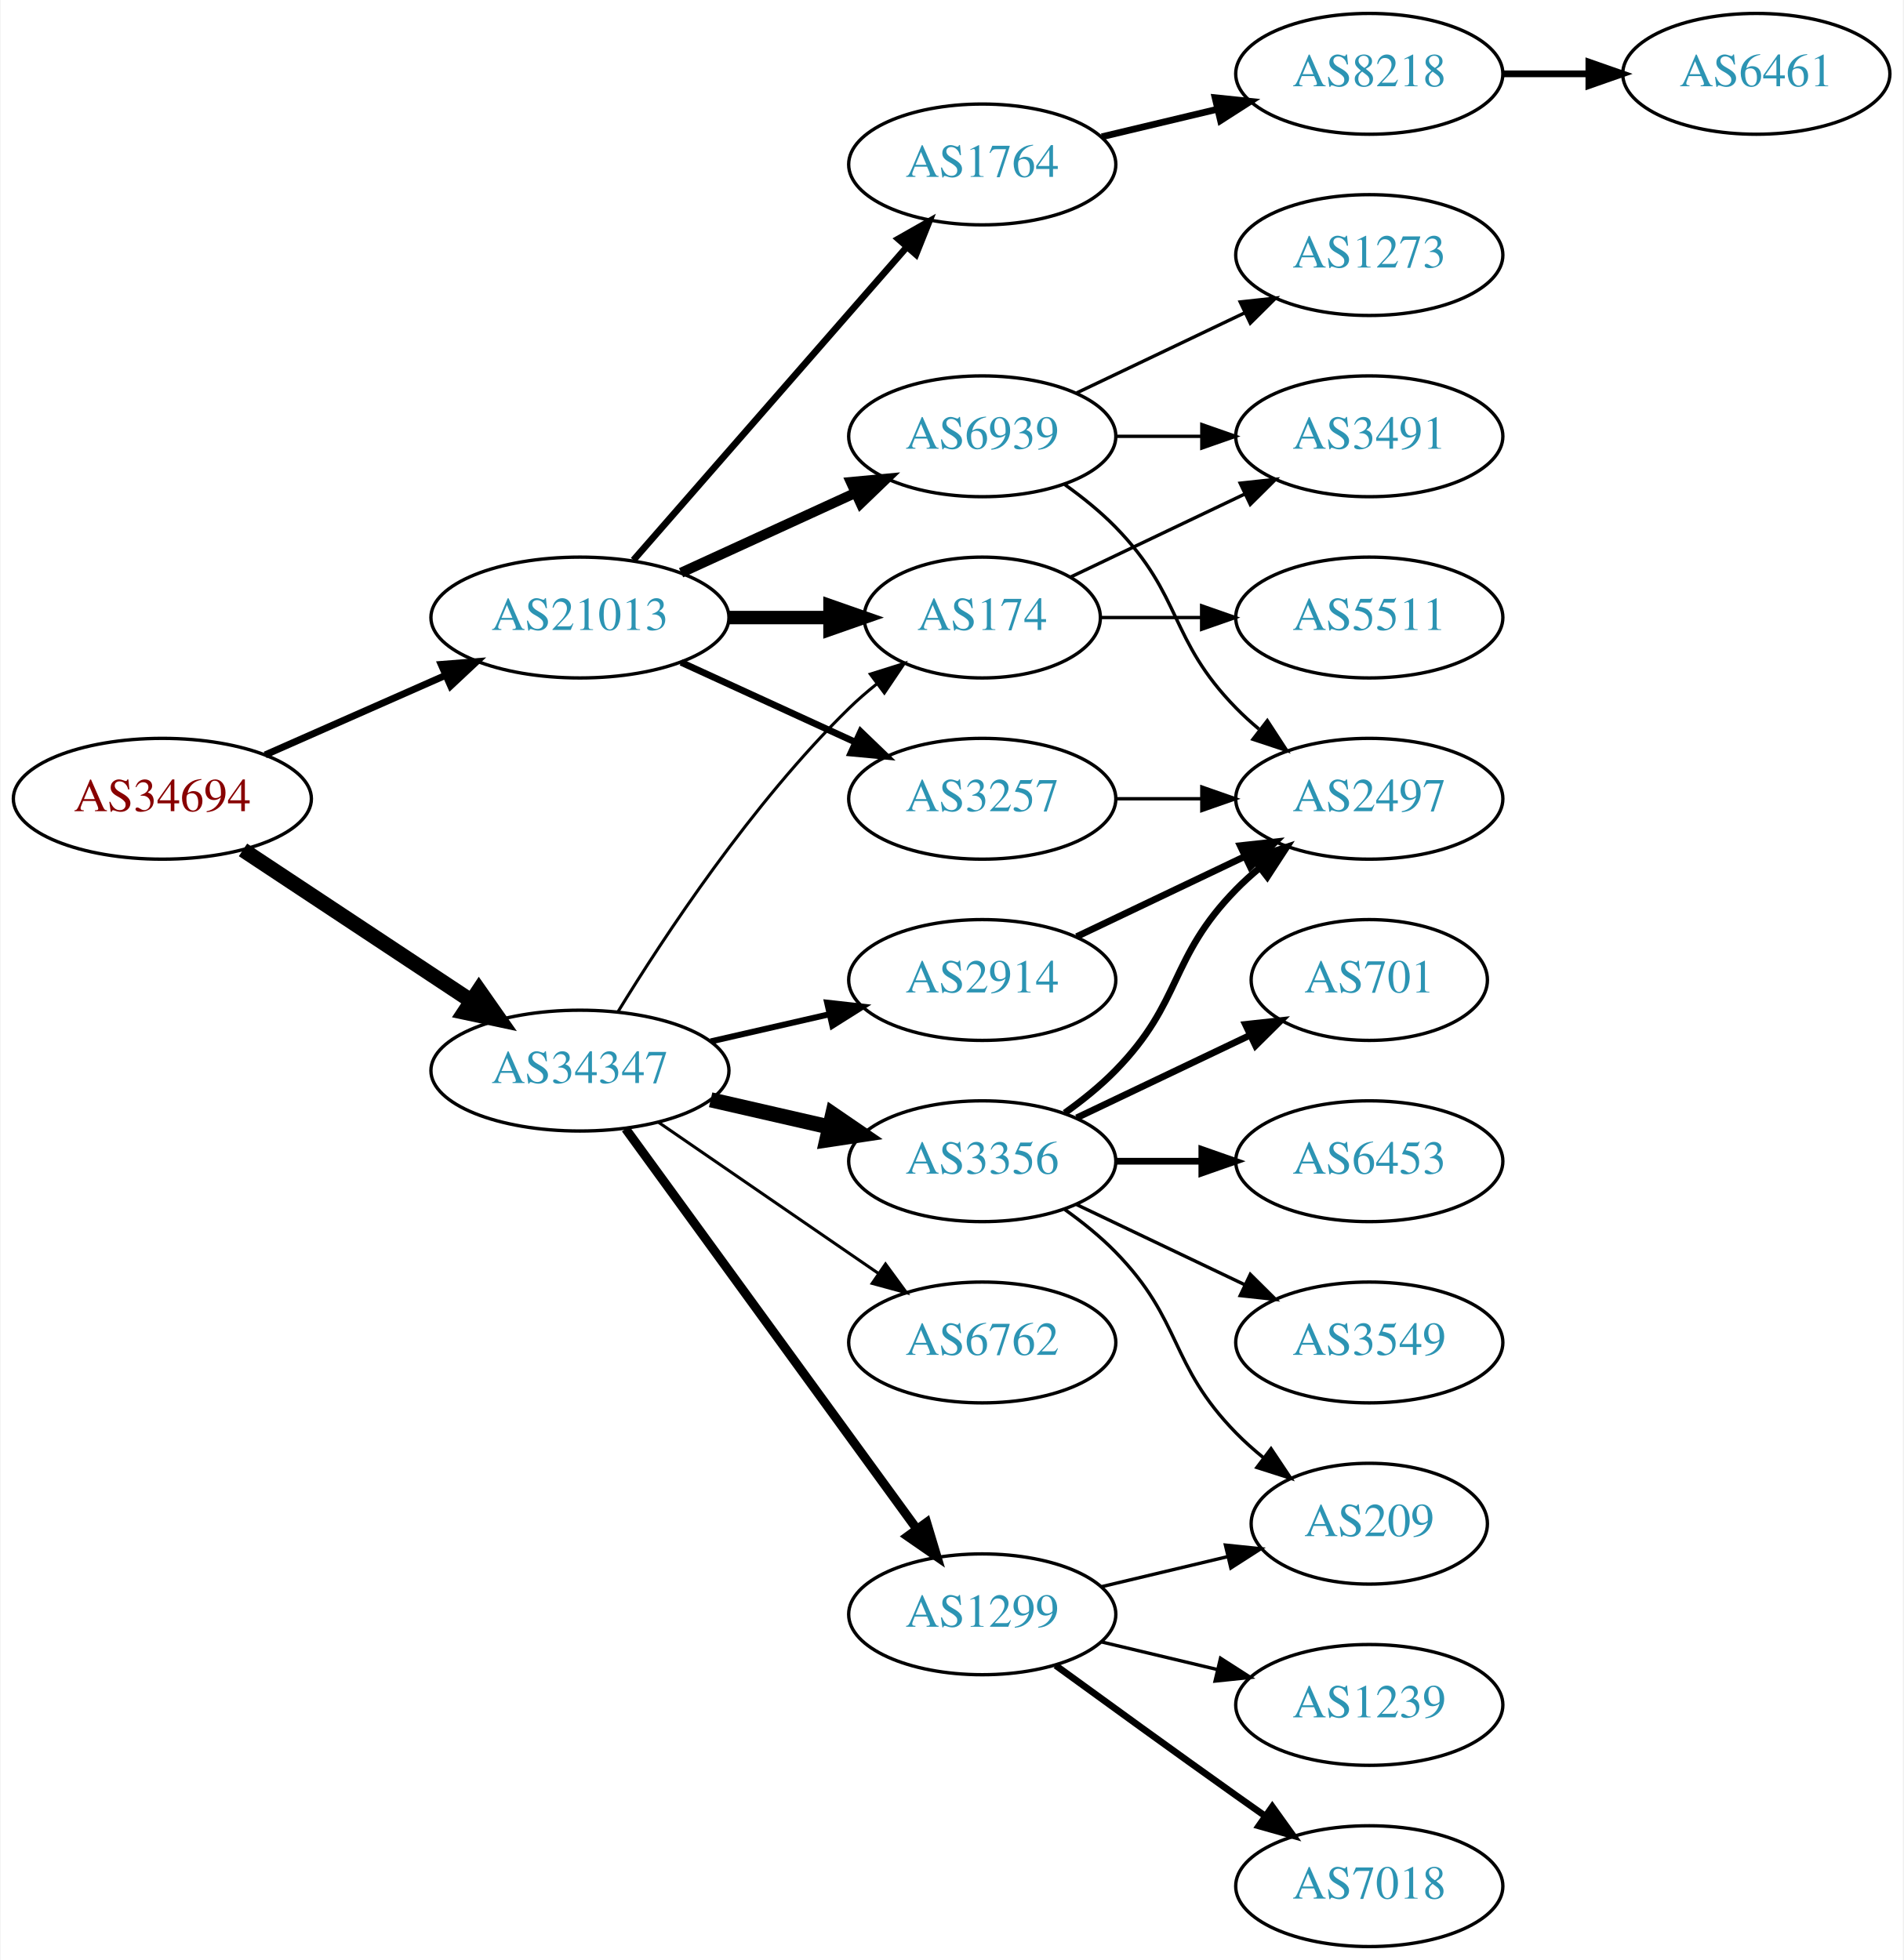
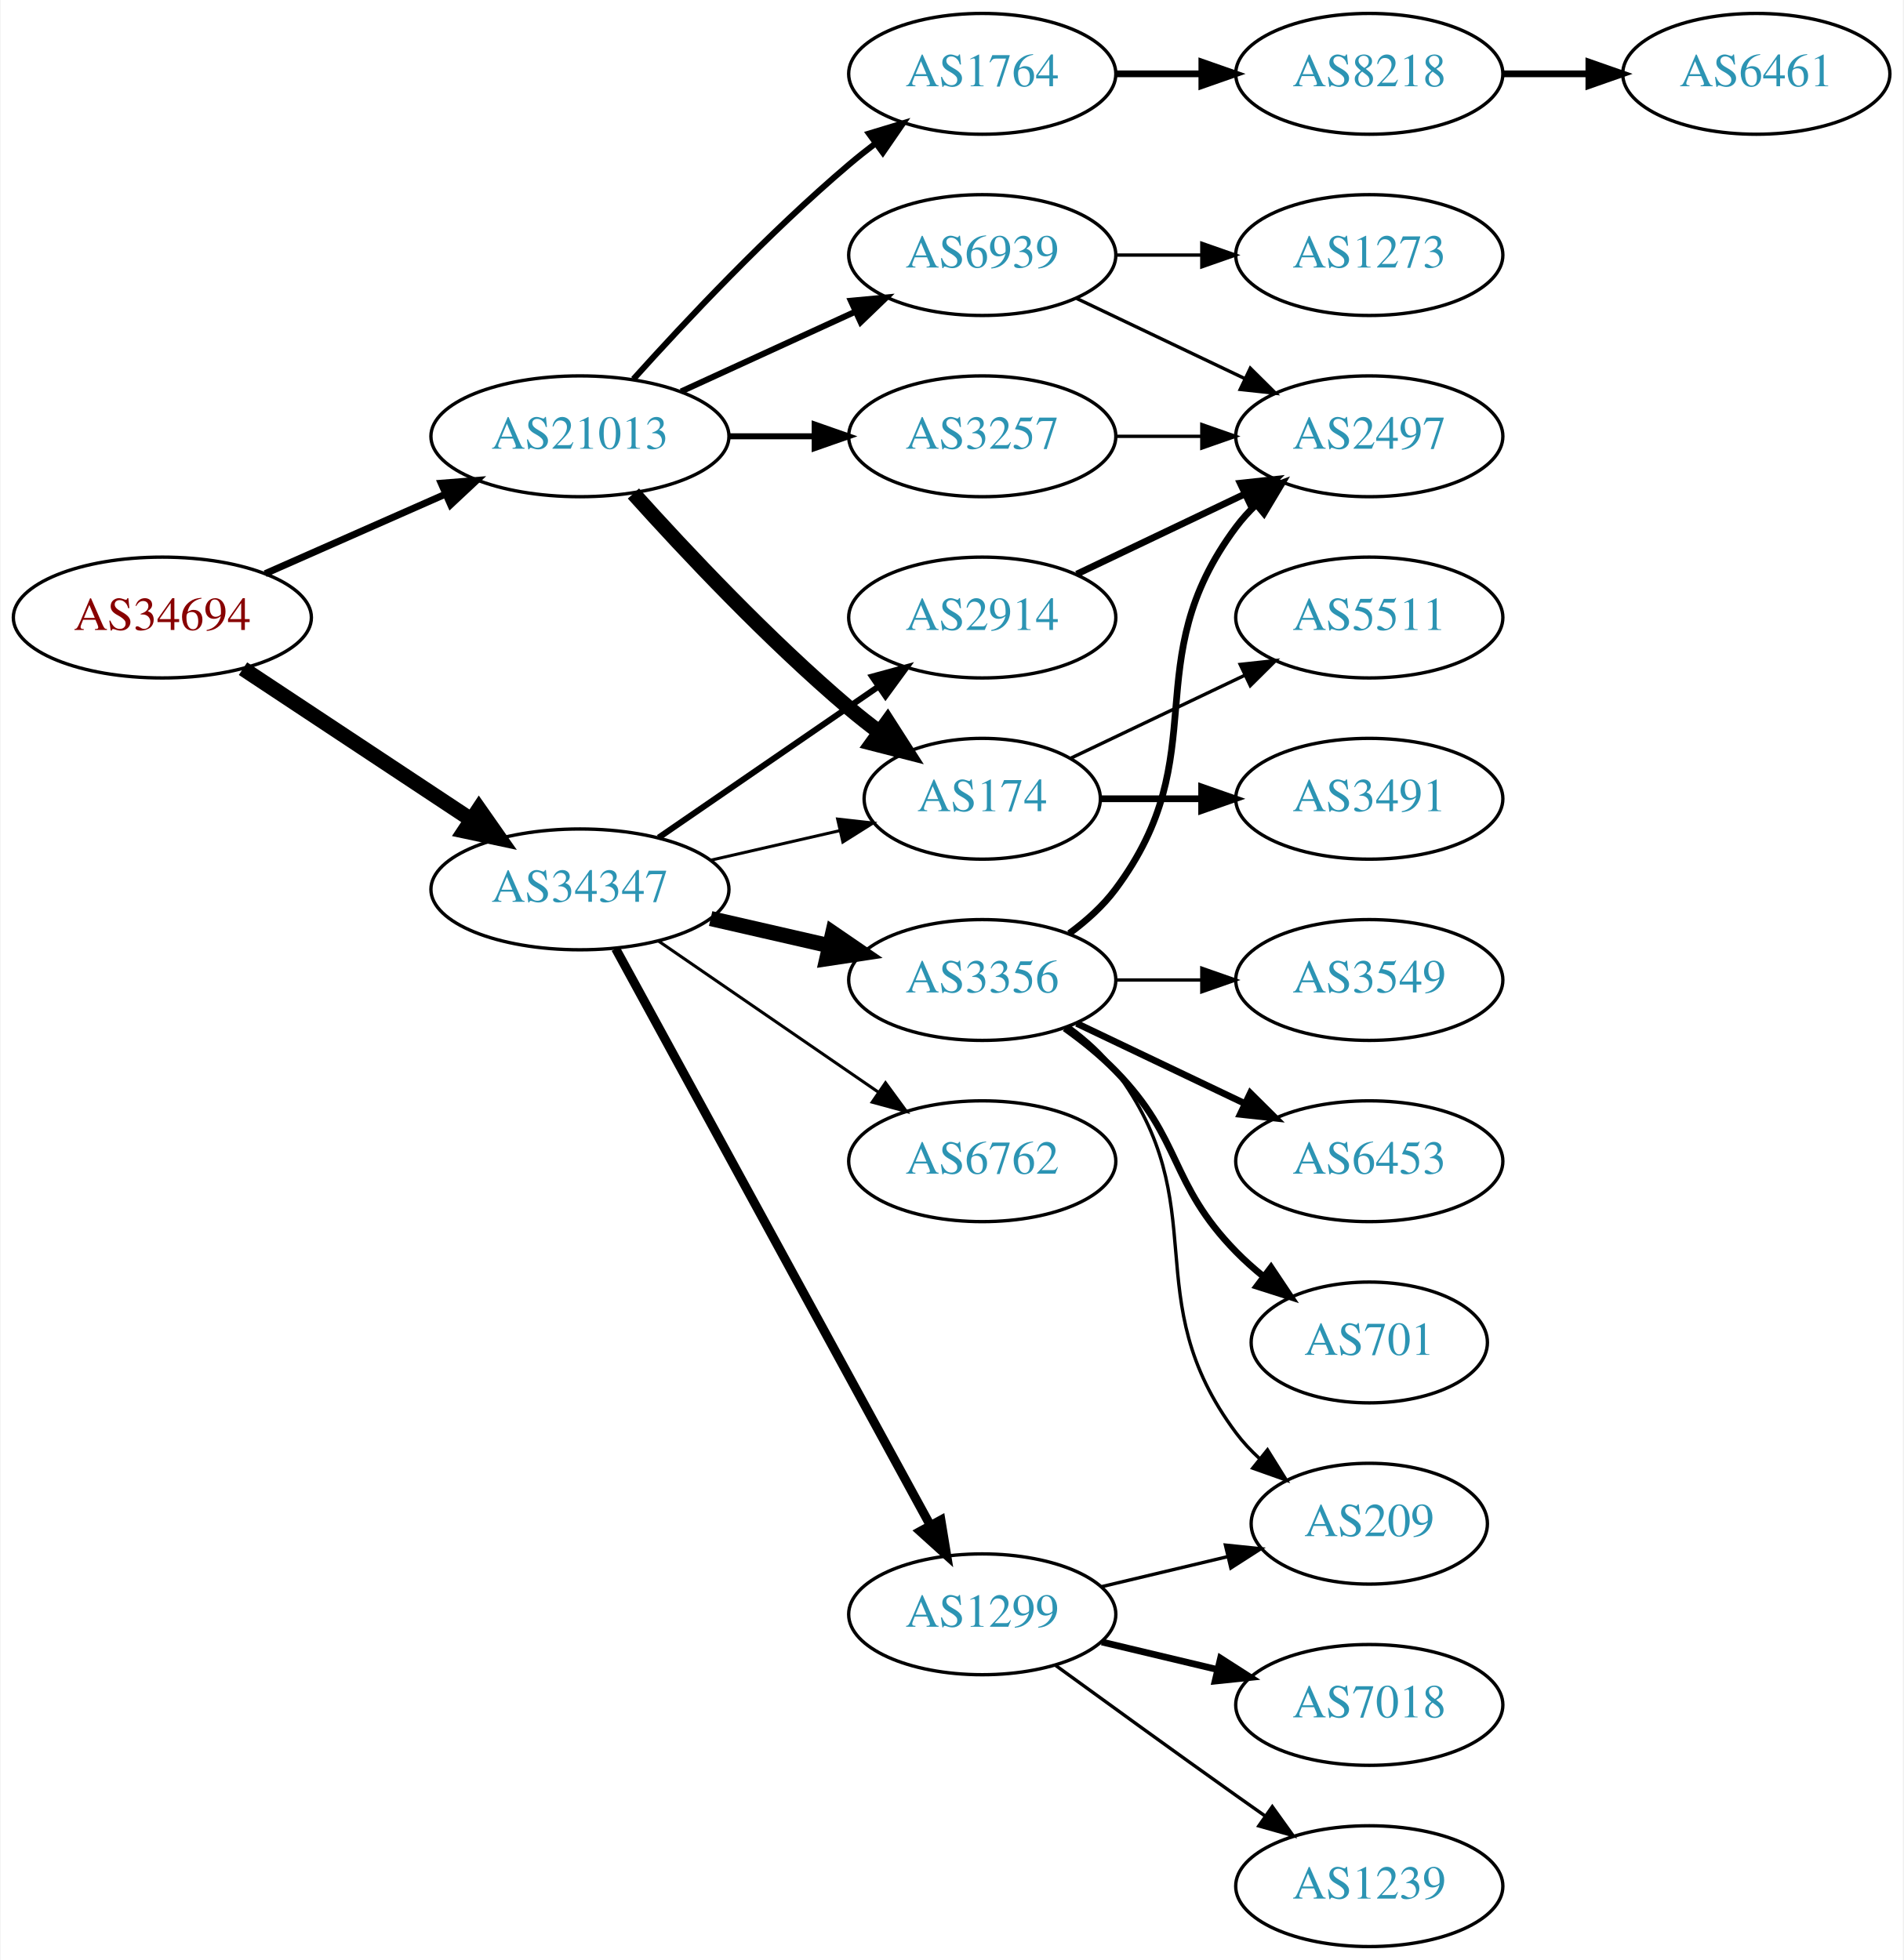
<svg xmlns="http://www.w3.org/2000/svg" xmlns:xlink="http://www.w3.org/1999/xlink" width="567pt" height="584pt" viewBox="0.00 0.00 566.66 584.00">
  <g id="graph0" class="graph" transform="scale(1 1) rotate(0) translate(4 580)">
    <polygon fill="white" stroke="none" points="-4,4 -4,-580 562.663,-580 562.663,4 -4,4" />
    <g id="node1" class="node">
      <g id="a_node1">
        <a xlink:href="/asn/34694" xlink:title="AS34694 ~ Stadtwerke Woergl GmbH [AT]">
-           <ellipse fill="#ffffff" stroke="black" cx="44.196" cy="-342" rx="44.393" ry="18" />
-           <text text-anchor="middle" x="44.196" y="-338.3" font-family="Times,serif" font-size="14.00" fill="#880000">AS34694</text>
+           <ellipse fill="#ffffff" stroke="black" cx="44.196" cy="-396" rx="44.393" ry="18" />
+           <text text-anchor="middle" x="44.196" y="-392.3" font-family="Times,serif" font-size="14.00" fill="#880000">AS34694</text>
        </a>
      </g>
    </g>
    <g id="node2" class="node">
      <g id="a_node2">
        <a xlink:href="/asn/21013" xlink:title="AS21013 ~ Wels, AT [AT]">
-           <ellipse fill="#ffffff" stroke="black" cx="168.588" cy="-396" rx="44.393" ry="18" />
-           <text text-anchor="middle" x="168.588" y="-392.3" font-family="Times,serif" font-size="14.00" fill="#2c94b3">AS21013</text>
+           <ellipse fill="#ffffff" stroke="black" cx="168.588" cy="-450" rx="44.393" ry="18" />
+           <text text-anchor="middle" x="168.588" y="-446.3" font-family="Times,serif" font-size="14.00" fill="#2c94b3">AS21013</text>
        </a>
      </g>
    </g>
    <g id="edge1" class="edge">
-       <path fill="none" stroke="black" stroke-width="2.062" d="M74.824,-355.072C90.941,-362.183 111.081,-371.069 128.473,-378.742" />
-       <polygon fill="black" stroke="black" stroke-width="2.062" points="127.247,-382.027 137.809,-382.861 130.073,-375.622 127.247,-382.027" />
+       <path fill="none" stroke="black" stroke-width="2.062" d="M74.824,-409.072C90.941,-416.183 111.081,-425.069 128.473,-432.742" />
+       <polygon fill="black" stroke="black" stroke-width="2.062" points="127.247,-436.027 137.809,-436.861 130.073,-429.622 127.247,-436.027" />
    </g>
    <g id="node3" class="node">
      <g id="a_node3">
        <a xlink:href="/asn/34347" xlink:title="AS34347 ~ HALLAG Kommunal GmbH [AT]">
-           <ellipse fill="#ffffff" stroke="black" cx="168.588" cy="-261" rx="44.393" ry="18" />
-           <text text-anchor="middle" x="168.588" y="-257.3" font-family="Times,serif" font-size="14.00" fill="#2c94b3">AS34347</text>
+           <ellipse fill="#ffffff" stroke="black" cx="168.588" cy="-315" rx="44.393" ry="18" />
+           <text text-anchor="middle" x="168.588" y="-311.3" font-family="Times,serif" font-size="14.00" fill="#2c94b3">AS34347</text>
        </a>
      </g>
    </g>
    <g id="edge2" class="edge">
-       <path fill="none" stroke="black" stroke-width="4.5" d="M68.217,-326.765C87.449,-314.037 115.056,-295.766 136.294,-281.711" />
-       <polygon fill="black" stroke="black" stroke-width="4.5" points="138.504,-284.97 144.67,-276.167 134.158,-278.403 138.504,-284.97" />
+       <path fill="none" stroke="black" stroke-width="4.5" d="M68.217,-380.765C87.449,-368.037 115.056,-349.766 136.294,-335.711" />
+       <polygon fill="black" stroke="black" stroke-width="4.5" points="138.504,-338.97 144.67,-330.167 134.158,-332.403 138.504,-338.97" />
    </g>
    <g id="node4" class="node">
      <g id="a_node4">
-         <a xlink:href="/asn/174" xlink:title="AS174 ~ Cogent Communications [US]">
-           <ellipse fill="#ffffff" stroke="black" cx="288.431" cy="-396" rx="35.194" ry="18" />
-           <text text-anchor="middle" x="288.431" y="-392.3" font-family="Times,serif" font-size="14.00" fill="#2c94b3">AS174</text>
+         <a xlink:href="/asn/3257" xlink:title="AS3257 ~ GTT [DE]">
+           <ellipse fill="#ffffff" stroke="black" cx="288.431" cy="-450" rx="39.794" ry="18" />
+           <text text-anchor="middle" x="288.431" y="-446.3" font-family="Times,serif" font-size="14.00" fill="#2c94b3">AS3257</text>
        </a>
      </g>
    </g>
    <g id="edge3" class="edge">
-       <path fill="none" stroke="black" stroke-width="4" d="M212.799,-396C222.647,-396 233.127,-396 243.024,-396" />
-       <polygon fill="black" stroke="black" stroke-width="4" points="243.076,-399.5 253.076,-396 243.076,-392.5 243.076,-399.5" />
+       <path fill="none" stroke="black" stroke-width="1.8" d="M212.799,-450C221.112,-450 229.875,-450 238.357,-450" />
+       <polygon fill="black" stroke="black" stroke-width="1.8" points="238.516,-453.5 248.516,-450 238.516,-446.5 238.516,-453.5" />
    </g>
    <g id="node5" class="node">
      <g id="a_node5">
-         <a xlink:href="/asn/3257" xlink:title="AS3257 ~ GTT [DE]">
-           <ellipse fill="#ffffff" stroke="black" cx="288.431" cy="-342" rx="39.794" ry="18" />
-           <text text-anchor="middle" x="288.431" y="-338.3" font-family="Times,serif" font-size="14.00" fill="#2c94b3">AS3257</text>
+         <a xlink:href="/asn/174" xlink:title="AS174 ~ Cogent Communications [US]">
+           <ellipse fill="#ffffff" stroke="black" cx="288.431" cy="-342" rx="35.194" ry="18" />
+           <text text-anchor="middle" x="288.431" y="-338.3" font-family="Times,serif" font-size="14.00" fill="#2c94b3">AS174</text>
        </a>
      </g>
    </g>
    <g id="edge4" class="edge">
-       <path fill="none" stroke="black" stroke-width="2" d="M198.718,-382.652C214.329,-375.498 233.727,-366.609 250.399,-358.97" />
-       <polygon fill="black" stroke="black" stroke-width="2" points="252.218,-361.986 259.851,-354.638 249.302,-355.622 252.218,-361.986" />
+       <path fill="none" stroke="black" stroke-width="4.5" d="M184.521,-432.956C199.847,-415.903 224.782,-389.35 248.784,-369 251.637,-366.582 254.702,-364.167 257.813,-361.831" />
+       <polygon fill="black" stroke="black" stroke-width="4.5" points="260.242,-364.933 266.041,-355.884 255.63,-358.55 260.242,-364.933" />
    </g>
    <g id="node6" class="node">
      <g id="a_node6">
        <a xlink:href="/asn/1764" xlink:title="AS1764 ~ NEXTLAYER-AS [AT]">
-           <ellipse fill="#ffffff" stroke="black" cx="288.431" cy="-531" rx="39.794" ry="18" />
-           <text text-anchor="middle" x="288.431" y="-527.3" font-family="Times,serif" font-size="14.00" fill="#2c94b3">AS1764</text>
+           <ellipse fill="#ffffff" stroke="black" cx="288.431" cy="-558" rx="39.794" ry="18" />
+           <text text-anchor="middle" x="288.431" y="-554.3" font-family="Times,serif" font-size="14.00" fill="#2c94b3">AS1764</text>
        </a>
      </g>
    </g>
    <g id="edge5" class="edge">
-       <path fill="none" stroke="black" stroke-width="2" d="M184.513,-413.098C205.056,-436.631 242.175,-479.155 265.771,-506.187" />
-       <polygon fill="black" stroke="black" stroke-width="2" points="263.414,-508.809 272.627,-514.041 268.688,-504.206 263.414,-508.809" />
+       <path fill="none" stroke="black" stroke-width="1.8" d="M184.521,-467.044C199.847,-484.097 224.782,-510.65 248.784,-531 251.281,-533.117 253.942,-535.232 256.653,-537.293" />
+       <polygon fill="black" stroke="black" stroke-width="1.8" points="254.69,-540.194 264.83,-543.266 258.819,-534.541 254.69,-540.194" />
    </g>
    <g id="node7" class="node">
      <g id="a_node7">
        <a xlink:href="/asn/6939" xlink:title="AS6939 ~ Hurricane Electric LLC [US]">
-           <ellipse fill="#ffffff" stroke="black" cx="288.431" cy="-450" rx="39.794" ry="18" />
-           <text text-anchor="middle" x="288.431" y="-446.3" font-family="Times,serif" font-size="14.00" fill="#2c94b3">AS6939</text>
+           <ellipse fill="#ffffff" stroke="black" cx="288.431" cy="-504" rx="39.794" ry="18" />
+           <text text-anchor="middle" x="288.431" y="-500.3" font-family="Times,serif" font-size="14.00" fill="#2c94b3">AS6939</text>
        </a>
      </g>
    </g>
    <g id="edge6" class="edge">
-       <path fill="none" stroke="black" stroke-width="3" d="M198.718,-409.348C214.329,-416.502 233.727,-425.391 250.399,-433.03" />
-       <polygon fill="black" stroke="black" stroke-width="3" points="249.302,-436.378 259.851,-437.362 252.218,-430.014 249.302,-436.378" />
-     </g>
-     <g id="edge15" class="edge">
-       <path fill="none" stroke="black" stroke-width="0.9" d="M179.854,-278.44C193.662,-300.991 219.851,-340.722 248.784,-369 251.32,-371.478 254.103,-373.89 256.979,-376.188" />
-       <polygon fill="black" stroke="black" stroke-width="0.9" points="255.088,-379.144 265.195,-382.321 259.275,-373.535 255.088,-379.144" />
+       <path fill="none" stroke="black" stroke-width="1.8" d="M198.718,-463.348C214.329,-470.502 233.727,-479.391 250.399,-487.03" />
+       <polygon fill="black" stroke="black" stroke-width="1.8" points="249.302,-490.378 259.851,-491.362 252.218,-484.014 249.302,-490.378" />
+     </g>
+     <g id="edge16" class="edge">
+       <path fill="none" stroke="black" stroke-width="0.9" d="M207.523,-323.692C219.84,-326.514 233.565,-329.658 246.116,-332.534" />
+       <polygon fill="black" stroke="black" stroke-width="0.9" points="245.351,-335.949 255.88,-334.771 246.914,-329.126 245.351,-335.949" />
    </g>
    <g id="node13" class="node">
      <g id="a_node13">
        <a xlink:href="/asn/1299" xlink:title="AS1299 ~ Telia Carrier [EU]">
          <ellipse fill="#ffffff" stroke="black" cx="288.431" cy="-99" rx="39.794" ry="18" />
          <text text-anchor="middle" x="288.431" y="-95.3" font-family="Times,serif" font-size="14.00" fill="#2c94b3">AS1299</text>
        </a>
      </g>
    </g>
    <g id="edge12" class="edge">
-       <path fill="none" stroke="black" stroke-width="2.7" d="M182.199,-243.663C203.02,-215.04 244.683,-157.767 268.871,-124.514" />
-       <polygon fill="black" stroke="black" stroke-width="2.7" points="271.858,-126.358 274.91,-116.212 266.197,-122.24 271.858,-126.358" />
+       <path fill="none" stroke="black" stroke-width="2.7" d="M179.232,-297.324C199.913,-259.416 248.626,-170.127 273.005,-125.441" />
+       <polygon fill="black" stroke="black" stroke-width="2.7" points="276.102,-127.072 277.819,-116.617 269.957,-123.72 276.102,-127.072" />
    </g>
    <g id="node14" class="node">
      <g id="a_node14">
        <a xlink:href="/asn/3356" xlink:title="AS3356 ~ Level 3 Parent, LLC [US]">
-           <ellipse fill="#ffffff" stroke="black" cx="288.431" cy="-234" rx="39.794" ry="18" />
-           <text text-anchor="middle" x="288.431" y="-230.3" font-family="Times,serif" font-size="14.00" fill="#2c94b3">AS3356</text>
+           <ellipse fill="#ffffff" stroke="black" cx="288.431" cy="-288" rx="39.794" ry="18" />
+           <text text-anchor="middle" x="288.431" y="-284.3" font-family="Times,serif" font-size="14.00" fill="#2c94b3">AS3356</text>
        </a>
      </g>
    </g>
    <g id="edge13" class="edge">
-       <path fill="none" stroke="black" stroke-width="4.5" d="M207.523,-252.308C218.764,-249.733 231.176,-246.889 242.799,-244.226" />
-       <polygon fill="black" stroke="black" stroke-width="4.5" points="243.893,-248.015 252.761,-241.943 242.134,-240.339 243.893,-248.015" />
+       <path fill="none" stroke="black" stroke-width="4.5" d="M207.523,-306.308C218.764,-303.733 231.176,-300.889 242.799,-298.226" />
+       <polygon fill="black" stroke="black" stroke-width="4.5" points="243.893,-302.015 252.761,-295.943 242.134,-294.339 243.893,-302.015" />
    </g>
    <g id="node15" class="node">
      <g id="a_node15">
        <a xlink:href="/asn/2914" xlink:title="AS2914 ~ NTT America, Inc. [US]">
-           <ellipse fill="#ffffff" stroke="black" cx="288.431" cy="-288" rx="39.794" ry="18" />
-           <text text-anchor="middle" x="288.431" y="-284.3" font-family="Times,serif" font-size="14.00" fill="#2c94b3">AS2914</text>
+           <ellipse fill="#ffffff" stroke="black" cx="288.431" cy="-396" rx="39.794" ry="18" />
+           <text text-anchor="middle" x="288.431" y="-392.3" font-family="Times,serif" font-size="14.00" fill="#2c94b3">AS2914</text>
        </a>
      </g>
    </g>
    <g id="edge14" class="edge">
-       <path fill="none" stroke="black" stroke-width="1.8" d="M207.523,-269.692C218.764,-272.267 231.176,-275.111 242.799,-277.774" />
-       <polygon fill="black" stroke="black" stroke-width="1.8" points="242.232,-281.235 252.761,-280.057 243.795,-274.412 242.232,-281.235" />
+       <path fill="none" stroke="black" stroke-width="1.8" d="M192.031,-330.426C210.612,-343.198 237.173,-361.455 257.553,-375.463" />
+       <polygon fill="black" stroke="black" stroke-width="1.8" points="255.643,-378.398 265.867,-381.178 259.609,-372.629 255.643,-378.398" />
    </g>
    <g id="node16" class="node">
      <g id="a_node16">
        <a xlink:href="/asn/6762" xlink:title="AS6762 ~ TELECOM ITALIA SPARKLE S.p.A. [IT]">
-           <ellipse fill="#ffffff" stroke="black" cx="288.431" cy="-180" rx="39.794" ry="18" />
-           <text text-anchor="middle" x="288.431" y="-176.3" font-family="Times,serif" font-size="14.00" fill="#2c94b3">AS6762</text>
-         </a>
-       </g>
-     </g>
-     <g id="edge16" class="edge">
-       <path fill="none" stroke="black" stroke-width="0.9" d="M192.031,-245.574C210.612,-232.802 237.173,-214.545 257.553,-200.537" />
-       <polygon fill="black" stroke="black" stroke-width="0.9" points="259.609,-203.371 265.867,-194.822 255.643,-197.602 259.609,-203.371" />
+           <ellipse fill="#ffffff" stroke="black" cx="288.431" cy="-234" rx="39.794" ry="18" />
+           <text text-anchor="middle" x="288.431" y="-230.3" font-family="Times,serif" font-size="14.00" fill="#2c94b3">AS6762</text>
+         </a>
+       </g>
+     </g>
+     <g id="edge15" class="edge">
+       <path fill="none" stroke="black" stroke-width="0.9" d="M192.031,-299.574C210.612,-286.802 237.173,-268.545 257.553,-254.537" />
+       <polygon fill="black" stroke="black" stroke-width="0.9" points="259.609,-257.371 265.867,-248.822 255.643,-251.602 259.609,-257.371" />
    </g>
    <g id="node8" class="node">
      <g id="a_node8">
-         <a xlink:href="/asn/3491" xlink:title="AS3491 ~ PCCW Global, Inc. [US]">
+         <a xlink:href="/asn/2497" xlink:title="AS2497 ~ Internet Initiative Japan Inc. [JP]">
          <ellipse fill="#ffffff" stroke="black" cx="403.724" cy="-450" rx="39.794" ry="18" />
-           <text text-anchor="middle" x="403.724" y="-446.3" font-family="Times,serif" font-size="14.00" fill="#2c94b3">AS3491</text>
+           <text text-anchor="middle" x="403.724" y="-446.3" font-family="Times,serif" font-size="14.00" fill="#2c94b3">AS2497</text>
        </a>
      </g>
    </g>
    <g id="edge7" class="edge">
-       <path fill="none" stroke="black" d="M314.856,-408.119C330.159,-415.413 349.882,-424.814 366.764,-432.86" />
-       <polygon fill="black" stroke="black" points="365.271,-436.026 375.804,-437.169 368.283,-429.707 365.271,-436.026" />
+       <path fill="none" stroke="black" d="M328.103,-450C336.306,-450 345.07,-450 353.602,-450" />
+       <polygon fill="black" stroke="black" points="353.841,-453.5 363.841,-450 353.841,-446.5 353.841,-453.5" />
    </g>
    <g id="node9" class="node">
      <g id="a_node9">
+         <a xlink:href="/asn/3491" xlink:title="AS3491 ~ PCCW Global, Inc. [US]">
+           <ellipse fill="#ffffff" stroke="black" cx="403.724" cy="-342" rx="39.794" ry="18" />
+           <text text-anchor="middle" x="403.724" y="-338.3" font-family="Times,serif" font-size="14.00" fill="#2c94b3">AS3491</text>
+         </a>
+       </g>
+     </g>
+     <g id="edge8" class="edge">
+       <path fill="none" stroke="black" stroke-width="2" d="M323.73,-342C333.107,-342 343.457,-342 353.492,-342" />
+       <polygon fill="black" stroke="black" stroke-width="2" points="353.781,-345.5 363.781,-342 353.781,-338.5 353.781,-345.5" />
+     </g>
+     <g id="node10" class="node">
+       <g id="a_node10">
        <a xlink:href="/asn/5511" xlink:title="AS5511 ~ Orange S.A. [FR]">
          <ellipse fill="#ffffff" stroke="black" cx="403.724" cy="-396" rx="39.794" ry="18" />
          <text text-anchor="middle" x="403.724" y="-392.3" font-family="Times,serif" font-size="14.00" fill="#2c94b3">AS5511</text>
        </a>
      </g>
    </g>
-     <g id="edge8" class="edge">
-       <path fill="none" stroke="black" d="M323.73,-396C333.107,-396 343.457,-396 353.492,-396" />
-       <polygon fill="black" stroke="black" points="353.781,-399.5 363.781,-396 353.781,-392.5 353.781,-399.5" />
-     </g>
-     <g id="node10" class="node">
-       <g id="a_node10">
-         <a xlink:href="/asn/2497" xlink:title="AS2497 ~ Internet Initiative Japan Inc. [JP]">
-           <ellipse fill="#ffffff" stroke="black" cx="403.724" cy="-342" rx="39.794" ry="18" />
-           <text text-anchor="middle" x="403.724" y="-338.3" font-family="Times,serif" font-size="14.00" fill="#2c94b3">AS2497</text>
-         </a>
-       </g>
-     </g>
    <g id="edge9" class="edge">
-       <path fill="none" stroke="black" d="M328.103,-342C336.306,-342 345.07,-342 353.602,-342" />
-       <polygon fill="black" stroke="black" points="353.841,-345.5 363.841,-342 353.841,-338.5 353.841,-345.5" />
+       <path fill="none" stroke="black" d="M314.856,-354.119C330.159,-361.413 349.882,-370.814 366.764,-378.86" />
+       <polygon fill="black" stroke="black" points="365.271,-382.026 375.804,-383.169 368.283,-375.707 365.271,-382.026" />
    </g>
    <g id="node11" class="node">
      <g id="a_node11">
        <a xlink:href="/asn/8218" xlink:title="AS8218 ~ legacy Neotelecoms [FR]">
          <ellipse fill="#ffffff" stroke="black" cx="403.724" cy="-558" rx="39.794" ry="18" />
          <text text-anchor="middle" x="403.724" y="-554.3" font-family="Times,serif" font-size="14.00" fill="#2c94b3">AS8218</text>
        </a>
      </g>
    </g>
    <g id="edge10" class="edge">
-       <path fill="none" stroke="black" stroke-width="2" d="M324.038,-539.248C334.909,-541.838 347.064,-544.735 358.506,-547.462" />
-       <polygon fill="black" stroke="black" stroke-width="2" points="357.789,-550.889 368.328,-549.803 359.412,-544.08 357.789,-550.889" />
-     </g>
-     <g id="edge28" class="edge">
-       <path fill="none" stroke="black" d="M328.103,-450C336.306,-450 345.07,-450 353.602,-450" />
-       <polygon fill="black" stroke="black" points="353.841,-453.5 363.841,-450 353.841,-446.5 353.841,-453.5" />
-     </g>
-     <g id="edge27" class="edge">
-       <path fill="none" stroke="black" d="M313.025,-435.611C318.281,-431.852 323.613,-427.563 328.077,-423 348.25,-402.383 343.905,-389.617 364.077,-369 366.17,-366.861 368.453,-364.782 370.83,-362.79" />
-       <polygon fill="black" stroke="black" points="373.349,-365.268 379.13,-356.389 369.074,-359.725 373.349,-365.268" />
+       <path fill="none" stroke="black" stroke-width="2" d="M328.103,-558C336.306,-558 345.07,-558 353.602,-558" />
+       <polygon fill="black" stroke="black" stroke-width="2" points="353.841,-561.5 363.841,-558 353.841,-554.5 353.841,-561.5" />
+     </g>
+     <g id="edge26" class="edge">
+       <path fill="none" stroke="black" d="M316.567,-491.066C331.561,-483.919 350.382,-474.948 366.605,-467.215" />
+       <polygon fill="black" stroke="black" points="368.288,-470.291 375.809,-462.829 365.276,-463.972 368.288,-470.291" />
    </g>
    <g id="node23" class="node">
      <g id="a_node23">
        <a xlink:href="/asn/1273" xlink:title="AS1273 ~ Vodafone Group PLC [EU]">
          <ellipse fill="#ffffff" stroke="black" cx="403.724" cy="-504" rx="39.794" ry="18" />
          <text text-anchor="middle" x="403.724" y="-500.3" font-family="Times,serif" font-size="14.00" fill="#2c94b3">AS1273</text>
        </a>
      </g>
    </g>
-     <g id="edge26" class="edge">
-       <path fill="none" stroke="black" d="M316.567,-462.934C331.561,-470.081 350.382,-479.052 366.605,-486.785" />
-       <polygon fill="black" stroke="black" points="365.276,-490.028 375.809,-491.171 368.288,-483.709 365.276,-490.028" />
+     <g id="edge27" class="edge">
+       <path fill="none" stroke="black" d="M328.103,-504C336.306,-504 345.07,-504 353.602,-504" />
+       <polygon fill="black" stroke="black" points="353.841,-507.5 363.841,-504 353.841,-500.5 353.841,-507.5" />
    </g>
    <g id="node12" class="node">
      <g id="a_node12">
        <a xlink:href="/asn/6461" xlink:title="AS6461 ~ Zayo Bandwidth [US]">
          <ellipse fill="#ffffff" stroke="black" cx="519.017" cy="-558" rx="39.794" ry="18" />
          <text text-anchor="middle" x="519.017" y="-554.3" font-family="Times,serif" font-size="14.00" fill="#2c94b3">AS6461</text>
        </a>
      </g>
    </g>
    <g id="edge11" class="edge">
      <path fill="none" stroke="black" stroke-width="2" d="M443.396,-558C451.599,-558 460.363,-558 468.895,-558" />
      <polygon fill="black" stroke="black" stroke-width="2" points="469.134,-561.5 479.134,-558 469.134,-554.5 469.134,-561.5" />
    </g>
-     <g id="node20" class="node">
-       <g id="a_node20">
+     <g id="node17" class="node">
+       <g id="a_node17">
+         <a xlink:href="/asn/7018" xlink:title="AS7018 ~ AT&amp;T Services, Inc. [US]">
+           <ellipse fill="#ffffff" stroke="black" cx="403.724" cy="-72" rx="39.794" ry="18" />
+           <text text-anchor="middle" x="403.724" y="-68.3" font-family="Times,serif" font-size="14.00" fill="#2c94b3">AS7018</text>
+         </a>
+       </g>
+     </g>
+     <g id="edge17" class="edge">
+       <path fill="none" stroke="black" stroke-width="2" d="M324.038,-90.752C334.909,-88.162 347.064,-85.265 358.506,-82.538" />
+       <polygon fill="black" stroke="black" stroke-width="2" points="359.412,-85.92 368.328,-80.197 357.789,-79.111 359.412,-85.92" />
+     </g>
+     <g id="node18" class="node">
+       <g id="a_node18">
+         <a xlink:href="/asn/1239" xlink:title="AS1239 ~ Sprint [US]">
+           <ellipse fill="#ffffff" stroke="black" cx="403.724" cy="-18" rx="39.794" ry="18" />
+           <text text-anchor="middle" x="403.724" y="-14.3" font-family="Times,serif" font-size="14.00" fill="#2c94b3">AS1239</text>
+         </a>
+       </g>
+     </g>
+     <g id="edge18" class="edge">
+       <path fill="none" stroke="black" d="M310.279,-83.778C325.213,-72.909 345.827,-57.975 364.077,-45 366.898,-42.995 369.841,-40.915 372.789,-38.841" />
+       <polygon fill="black" stroke="black" points="374.835,-41.681 381.013,-33.074 370.816,-35.95 374.835,-41.681" />
+     </g>
+     <g id="node19" class="node">
+       <g id="a_node19">
        <a xlink:href="/asn/209" xlink:title="AS209 ~ CenturyLink Communications, LLC [US]">
          <ellipse fill="#ffffff" stroke="black" cx="403.724" cy="-126" rx="35.194" ry="18" />
          <text text-anchor="middle" x="403.724" y="-122.3" font-family="Times,serif" font-size="14.00" fill="#2c94b3">AS209</text>
        </a>
      </g>
    </g>
-     <g id="edge24" class="edge">
+     <g id="edge19" class="edge">
      <path fill="none" stroke="black" d="M324.038,-107.248C335.833,-110.058 349.137,-113.229 361.405,-116.153" />
      <polygon fill="black" stroke="black" points="360.871,-119.624 371.41,-118.537 362.494,-112.814 360.871,-119.624" />
    </g>
-     <g id="node21" class="node">
-       <g id="a_node21">
-         <a xlink:href="/asn/1239" xlink:title="AS1239 ~ Sprint [US]">
-           <ellipse fill="#ffffff" stroke="black" cx="403.724" cy="-72" rx="39.794" ry="18" />
-           <text text-anchor="middle" x="403.724" y="-68.3" font-family="Times,serif" font-size="14.00" fill="#2c94b3">AS1239</text>
-         </a>
-       </g>
-     </g>
    <g id="edge22" class="edge">
-       <path fill="none" stroke="black" d="M324.038,-90.752C334.909,-88.162 347.064,-85.265 358.506,-82.538" />
-       <polygon fill="black" stroke="black" points="359.412,-85.92 368.328,-80.197 357.789,-79.111 359.412,-85.92" />
-     </g>
-     <g id="node22" class="node">
-       <g id="a_node22">
-         <a xlink:href="/asn/7018" xlink:title="AS7018 ~ AT&amp;T Services, Inc. [US]">
-           <ellipse fill="#ffffff" stroke="black" cx="403.724" cy="-18" rx="39.794" ry="18" />
-           <text text-anchor="middle" x="403.724" y="-14.3" font-family="Times,serif" font-size="14.00" fill="#2c94b3">AS7018</text>
-         </a>
-       </g>
-     </g>
-     <g id="edge23" class="edge">
-       <path fill="none" stroke="black" stroke-width="2" d="M310.279,-83.778C325.213,-72.909 345.827,-57.975 364.077,-45 366.898,-42.995 369.841,-40.915 372.789,-38.841" />
-       <polygon fill="black" stroke="black" stroke-width="2" points="374.835,-41.681 381.013,-33.074 370.816,-35.95 374.835,-41.681" />
-     </g>
-     <g id="edge18" class="edge">
-       <path fill="none" stroke="black" stroke-width="2" d="M313.025,-248.389C318.281,-252.148 323.613,-256.437 328.077,-261 348.25,-281.617 343.905,-294.383 364.077,-315 366.17,-317.139 368.453,-319.218 370.83,-321.21" />
-       <polygon fill="black" stroke="black" stroke-width="2" points="369.074,-324.275 379.13,-327.611 373.349,-318.732 369.074,-324.275" />
-     </g>
-     <g id="node17" class="node">
-       <g id="a_node17">
-         <a xlink:href="/asn/3549" xlink:title="AS3549 ~ Level 3 Parent, LLC [US]">
-           <ellipse fill="#ffffff" stroke="black" cx="403.724" cy="-180" rx="39.794" ry="18" />
-           <text text-anchor="middle" x="403.724" y="-176.3" font-family="Times,serif" font-size="14.00" fill="#2c94b3">AS3549</text>
-         </a>
-       </g>
-     </g>
-     <g id="edge17" class="edge">
-       <path fill="none" stroke="black" d="M316.567,-221.066C331.561,-213.919 350.382,-204.948 366.605,-197.215" />
-       <polygon fill="black" stroke="black" points="368.288,-200.291 375.809,-192.829 365.276,-193.972 368.288,-200.291" />
-     </g>
-     <g id="node18" class="node">
-       <g id="a_node18">
-         <a xlink:href="/asn/701" xlink:title="AS701 ~ UUNET [US]">
-           <ellipse fill="#ffffff" stroke="black" cx="403.724" cy="-288" rx="35.194" ry="18" />
-           <text text-anchor="middle" x="403.724" y="-284.3" font-family="Times,serif" font-size="14.00" fill="#2c94b3">AS701</text>
-         </a>
-       </g>
-     </g>
-     <g id="edge19" class="edge">
-       <path fill="none" stroke="black" stroke-width="2" d="M316.567,-246.934C331.999,-254.29 351.485,-263.577 368.02,-271.459" />
-       <polygon fill="black" stroke="black" stroke-width="2" points="366.828,-274.768 377.361,-275.911 369.84,-268.449 366.828,-274.768" />
-     </g>
-     <g id="node19" class="node">
-       <g id="a_node19">
+       <path fill="none" stroke="black" stroke-width="2" d="M314.362,-301.882C319.438,-305.611 324.356,-310.016 328.077,-315 358.349,-355.542 333.806,-382.458 364.077,-423 365.822,-425.336 367.829,-427.545 369.992,-429.617" />
+       <polygon fill="black" stroke="black" stroke-width="2" points="367.87,-432.405 377.793,-436.118 372.352,-427.027 367.87,-432.405" />
+     </g>
+     <g id="edge24" class="edge">
+       <path fill="none" stroke="black" d="M314.362,-274.118C319.438,-270.389 324.356,-265.984 328.077,-261 358.349,-220.458 333.806,-193.542 364.077,-153 366.085,-150.311 368.441,-147.791 370.982,-145.454" />
+       <polygon fill="black" stroke="black" points="373.397,-148.004 378.998,-139.011 369.011,-142.548 373.397,-148.004" />
+     </g>
+     <g id="node20" class="node">
+       <g id="a_node20">
        <a xlink:href="/asn/6453" xlink:title="AS6453 ~ TATA COMMUNICATIONS (AMERICA) INC [US]">
          <ellipse fill="#ffffff" stroke="black" cx="403.724" cy="-234" rx="39.794" ry="18" />
          <text text-anchor="middle" x="403.724" y="-230.3" font-family="Times,serif" font-size="14.00" fill="#2c94b3">AS6453</text>
        </a>
      </g>
    </g>
    <g id="edge20" class="edge">
-       <path fill="none" stroke="black" stroke-width="2" d="M328.103,-234C336.306,-234 345.07,-234 353.602,-234" />
-       <polygon fill="black" stroke="black" stroke-width="2" points="353.841,-237.5 363.841,-234 353.841,-230.5 353.841,-237.5" />
+       <path fill="none" stroke="black" stroke-width="2" d="M316.567,-275.066C331.561,-267.919 350.382,-258.948 366.605,-251.215" />
+       <polygon fill="black" stroke="black" stroke-width="2" points="368.288,-254.291 375.809,-246.829 365.276,-247.972 368.288,-254.291" />
+     </g>
+     <g id="node21" class="node">
+       <g id="a_node21">
+         <a xlink:href="/asn/701" xlink:title="AS701 ~ UUNET [US]">
+           <ellipse fill="#ffffff" stroke="black" cx="403.724" cy="-180" rx="35.194" ry="18" />
+           <text text-anchor="middle" x="403.724" y="-176.3" font-family="Times,serif" font-size="14.00" fill="#2c94b3">AS701</text>
+         </a>
+       </g>
    </g>
    <g id="edge21" class="edge">
-       <path fill="none" stroke="black" d="M313.025,-219.611C318.281,-215.852 323.613,-211.563 328.077,-207 348.25,-186.383 343.905,-173.617 364.077,-153 366.556,-150.466 369.303,-148.017 372.156,-145.696" />
-       <polygon fill="black" stroke="black" points="374.458,-148.343 380.341,-139.532 370.247,-142.752 374.458,-148.343" />
+       <path fill="none" stroke="black" stroke-width="2" d="M313.025,-273.611C318.281,-269.852 323.613,-265.563 328.077,-261 348.25,-240.383 343.905,-227.617 364.077,-207 366.556,-204.466 369.303,-202.017 372.156,-199.696" />
+       <polygon fill="black" stroke="black" stroke-width="2" points="374.458,-202.343 380.341,-193.532 370.247,-196.752 374.458,-202.343" />
+     </g>
+     <g id="node22" class="node">
+       <g id="a_node22">
+         <a xlink:href="/asn/3549" xlink:title="AS3549 ~ Level 3 Parent, LLC [US]">
+           <ellipse fill="#ffffff" stroke="black" cx="403.724" cy="-288" rx="39.794" ry="18" />
+           <text text-anchor="middle" x="403.724" y="-284.3" font-family="Times,serif" font-size="14.00" fill="#2c94b3">AS3549</text>
+         </a>
+       </g>
+     </g>
+     <g id="edge23" class="edge">
+       <path fill="none" stroke="black" d="M328.103,-288C336.306,-288 345.07,-288 353.602,-288" />
+       <polygon fill="black" stroke="black" points="353.841,-291.5 363.841,-288 353.841,-284.5 353.841,-291.5" />
    </g>
    <g id="edge25" class="edge">
-       <path fill="none" stroke="black" stroke-width="2" d="M316.567,-300.934C331.561,-308.081 350.382,-317.052 366.605,-324.785" />
-       <polygon fill="black" stroke="black" stroke-width="2" points="365.276,-328.028 375.809,-329.171 368.288,-321.709 365.276,-328.028" />
+       <path fill="none" stroke="black" stroke-width="2" d="M316.567,-408.934C331.561,-416.081 350.382,-425.052 366.605,-432.785" />
+       <polygon fill="black" stroke="black" stroke-width="2" points="365.276,-436.028 375.809,-437.171 368.288,-429.709 365.276,-436.028" />
    </g>
  </g>
</svg>
